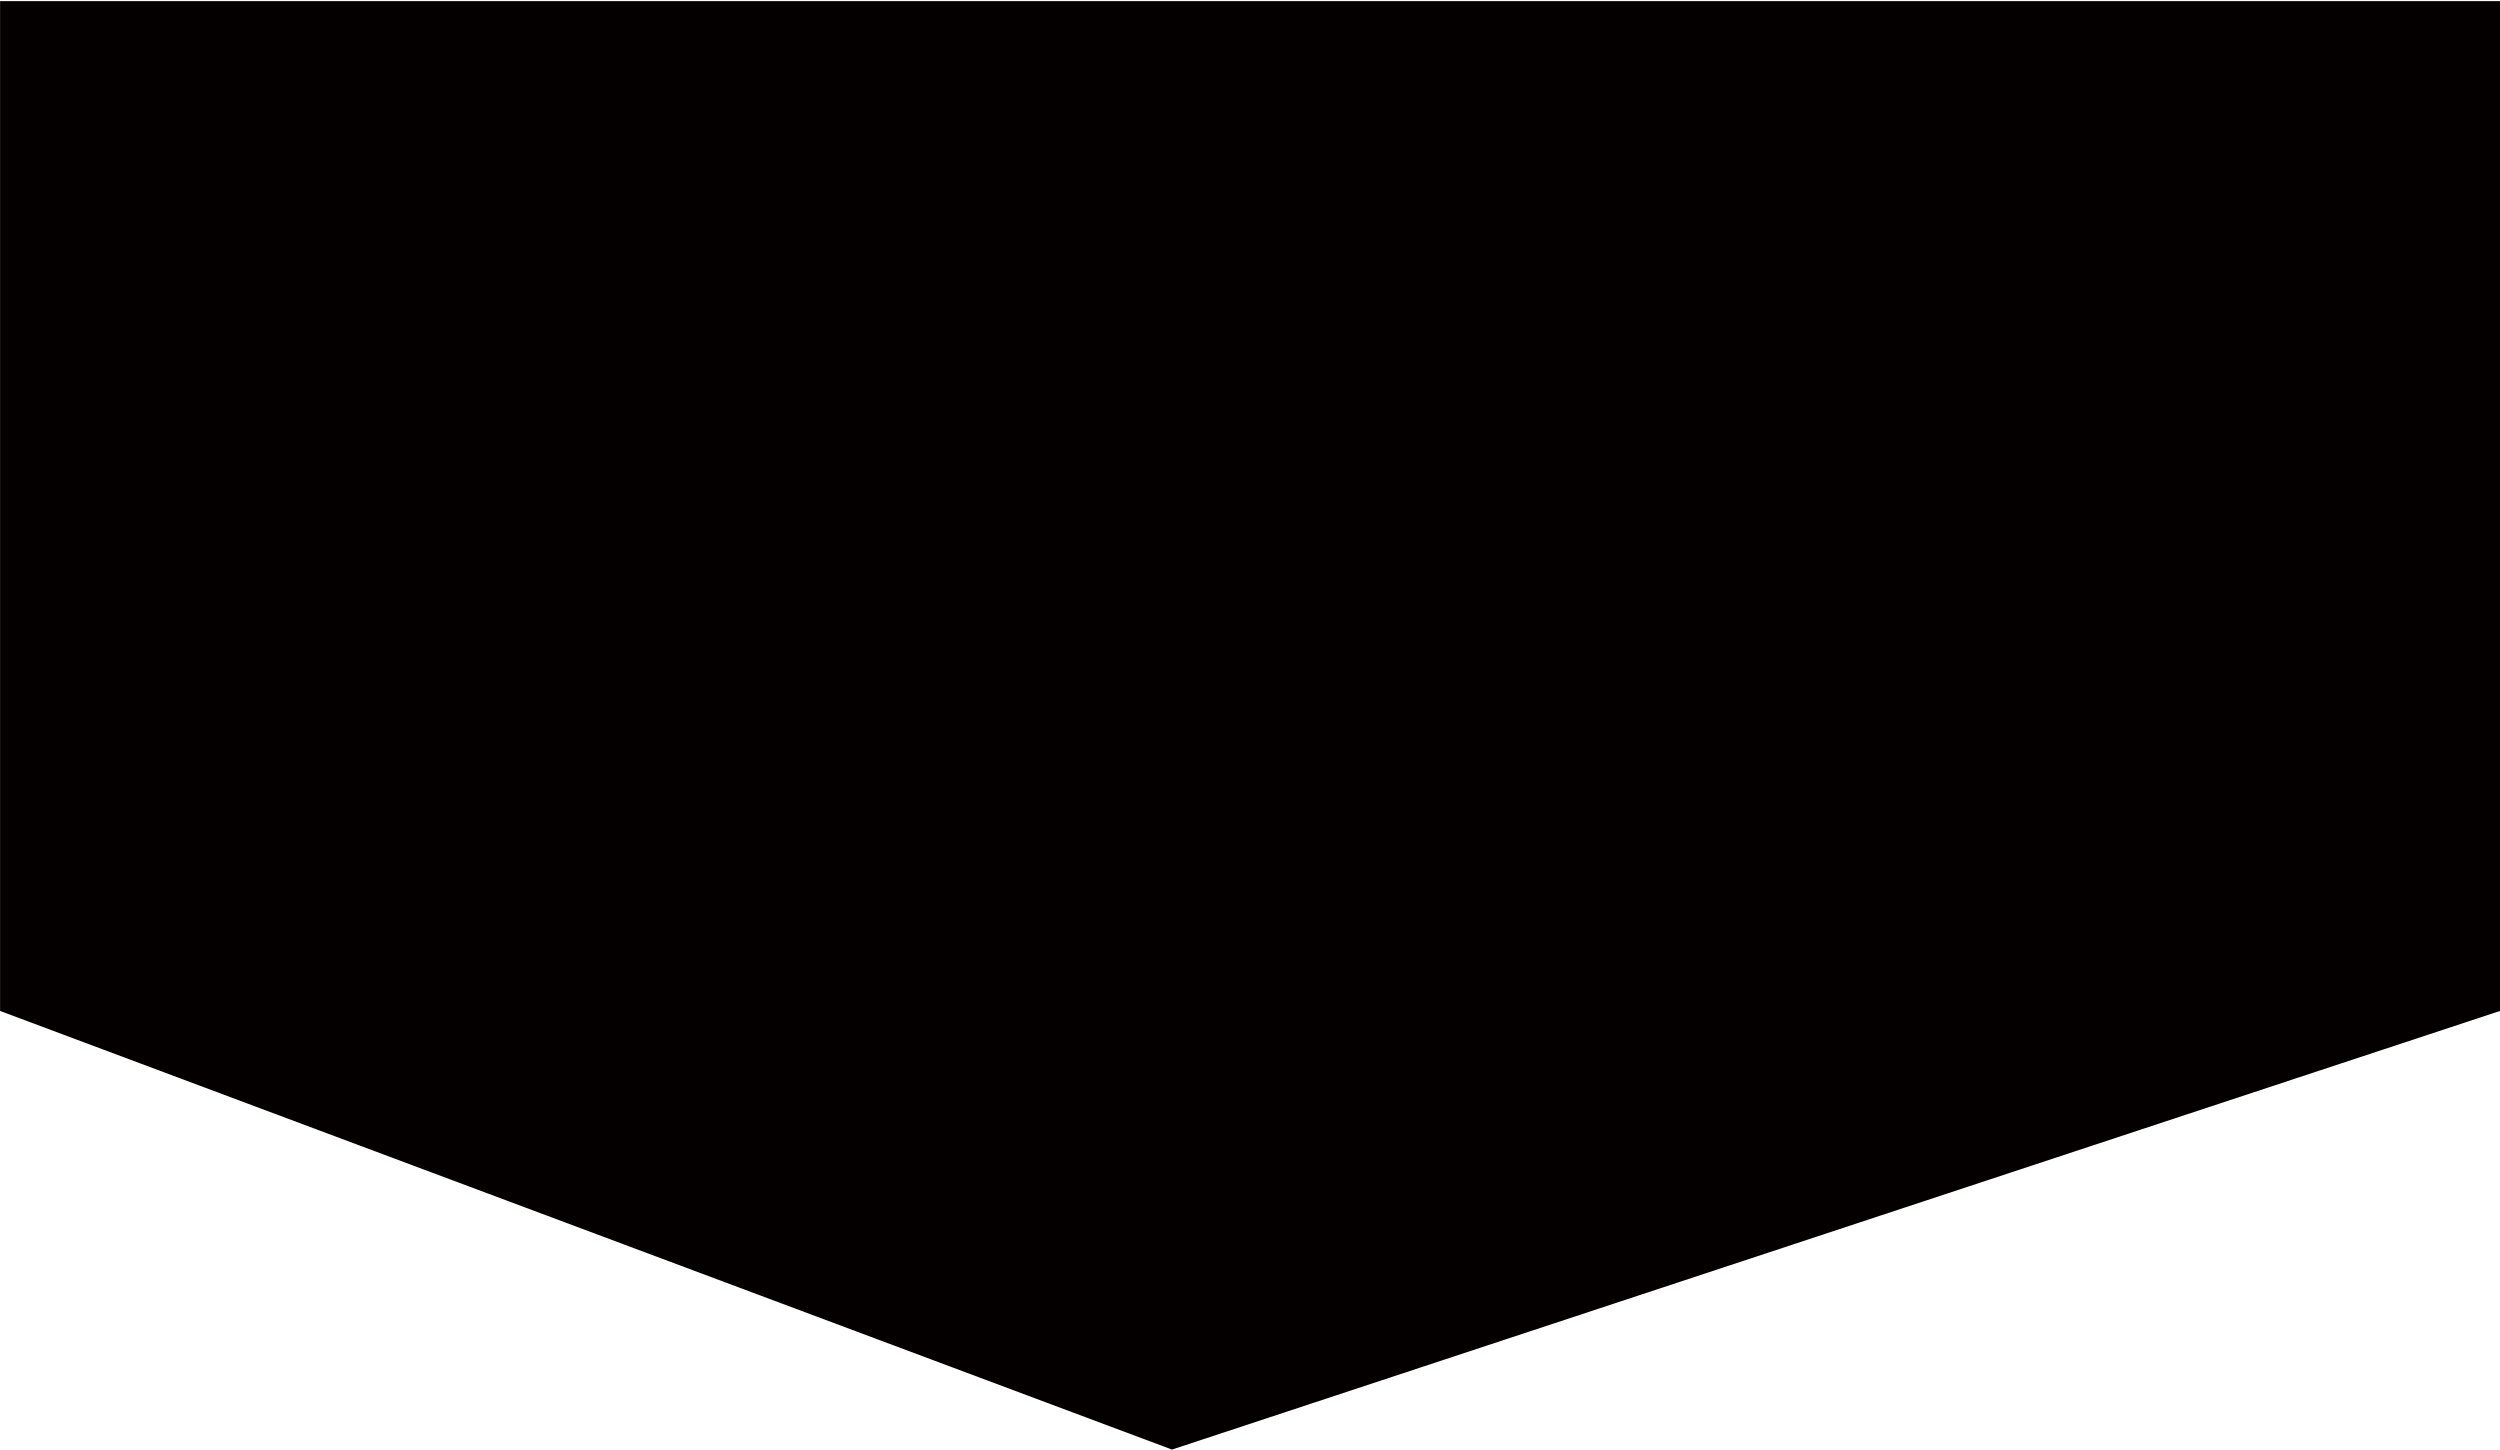
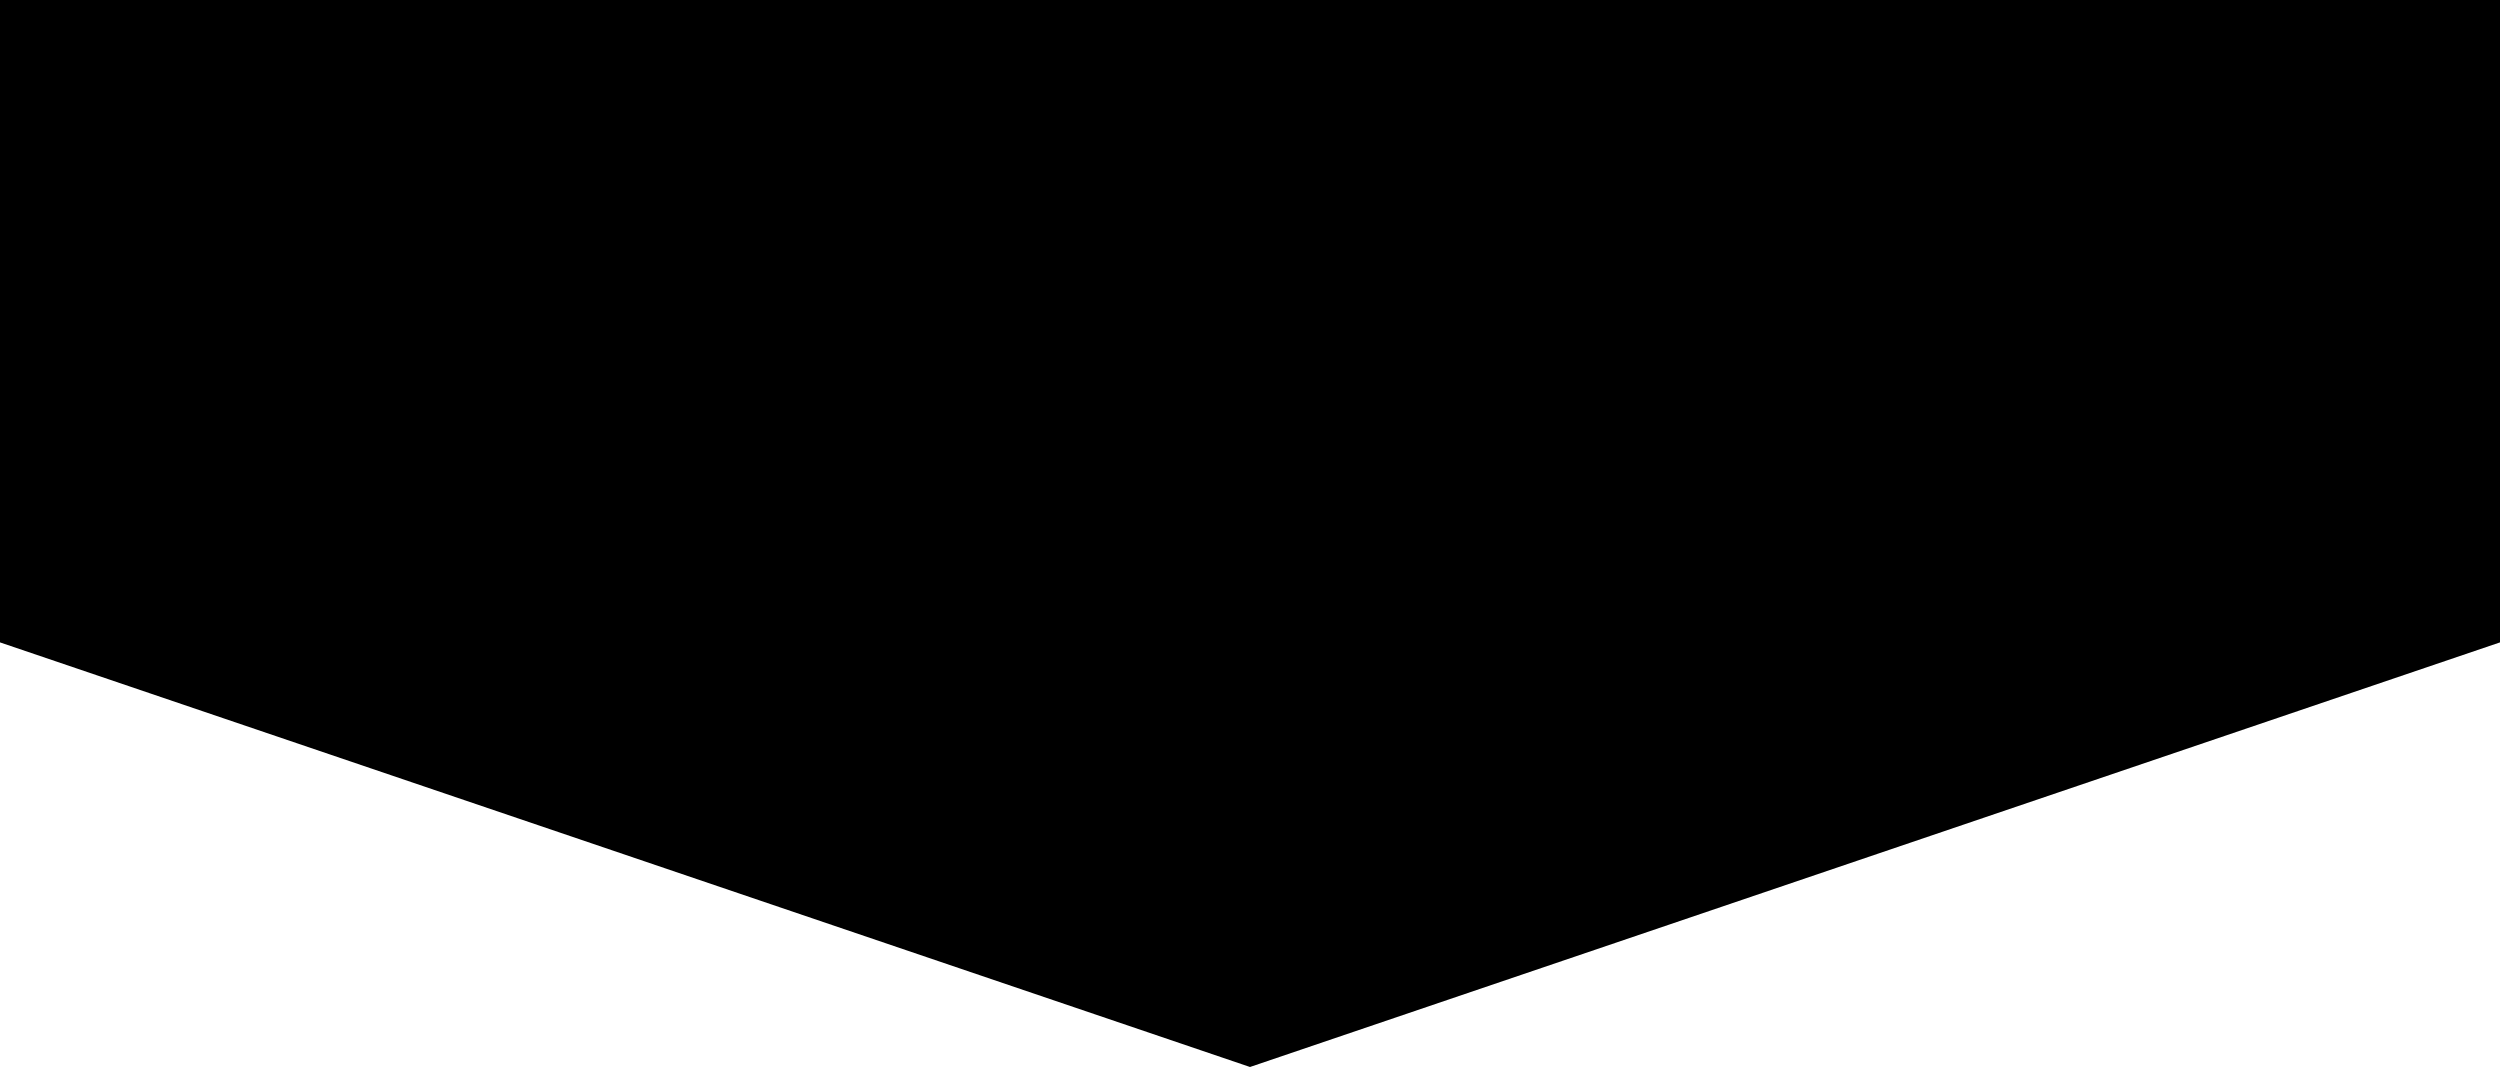
- <svg xmlns="http://www.w3.org/2000/svg" width="1378" height="799" viewBox="0 0 1378 799" fill="none">
-   <path d="M1378 0.639V557.236L646 799L0.04 557.236V0.639H672.04H1378Z" fill="#040000" />
+ <svg xmlns="http://www.w3.org/2000/svg" width="1366" height="583" viewBox="0 0 1366 583" fill="none">
+   <path d="M0 0H1366V351L683 583L0 351V0Z" fill="black" />
</svg>
